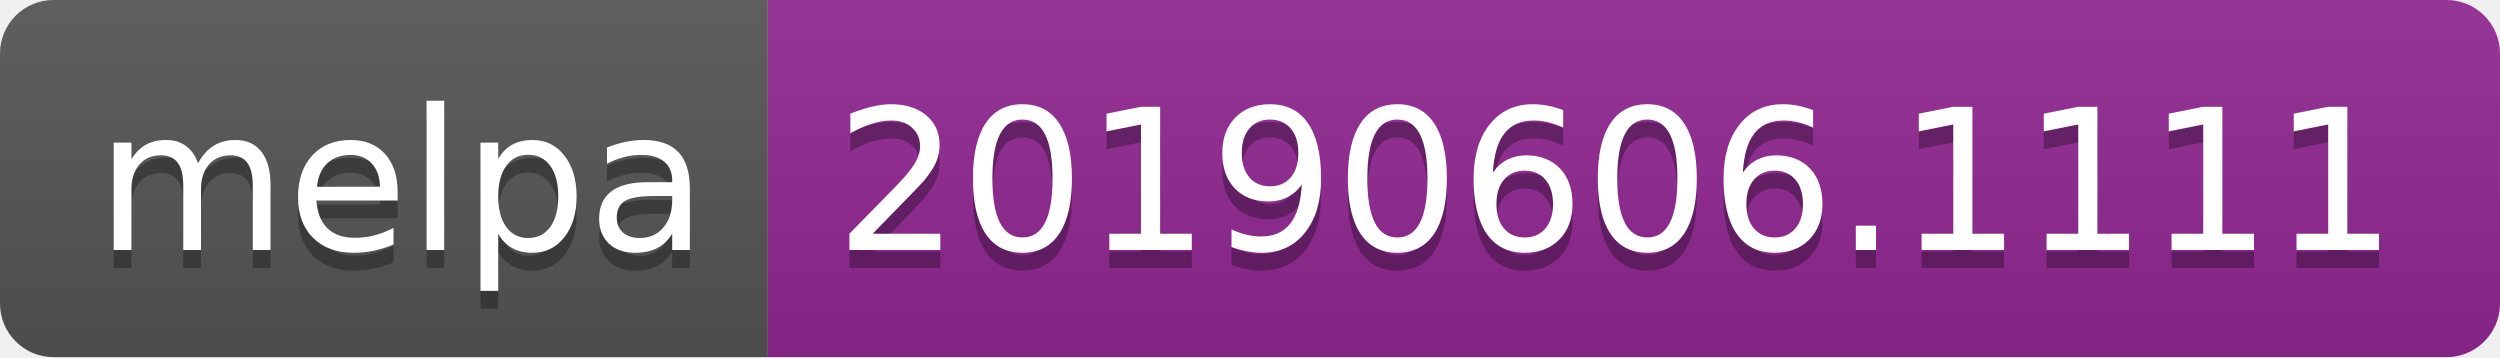
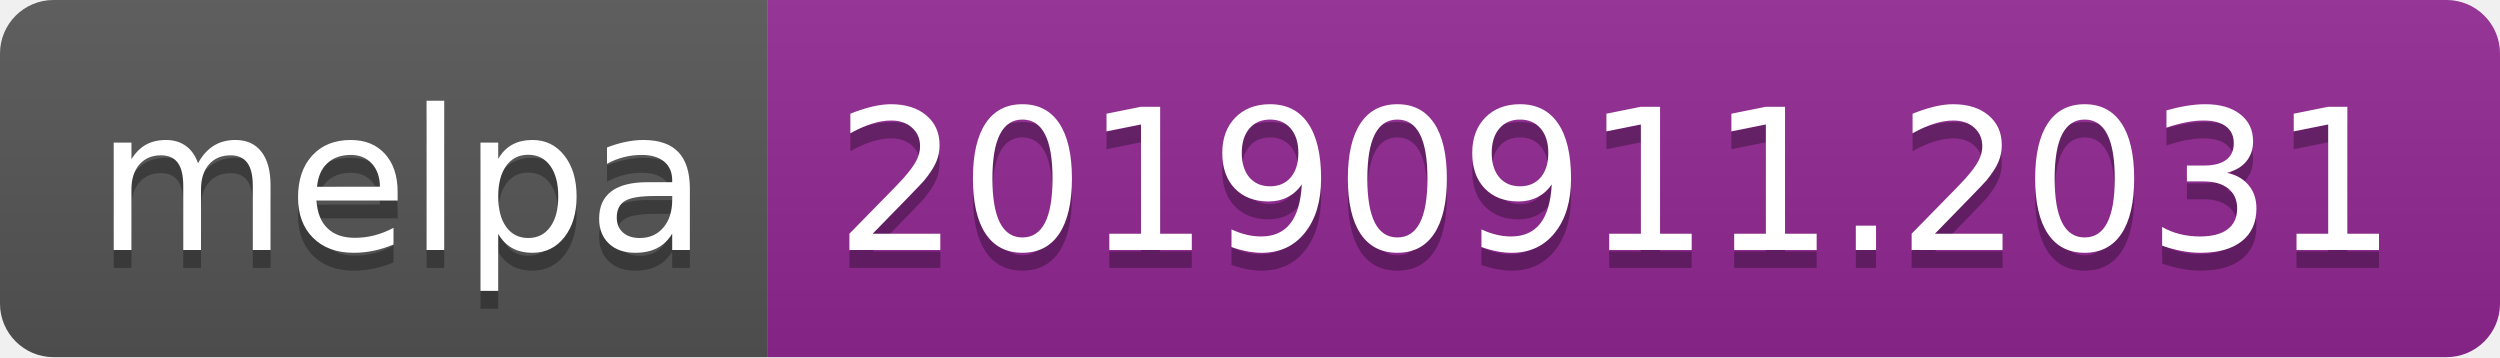
<svg xmlns="http://www.w3.org/2000/svg" width="140" height="20">
  <linearGradient id="b" x2="0" y2="100%">
    <stop offset="0" stop-color="#bbb" stop-opacity=".1" />
    <stop offset="1" stop-opacity=".1" />
  </linearGradient>
  <clipPath id="a">
    <rect width="140" height="20" rx="3" fill="#fff" />
  </clipPath>
  <g clip-path="url(#a)">
    <path fill="#555" d="M0 0h43v20H0z" />
    <path fill="#922793" d="M43 0h97v20H43z" />
    <path fill="url(#b)" d="M0 0h140v20H0z" />
  </g>
  <g fill="#fff" text-anchor="middle" font-family="DejaVu Sans,Verdana,Geneva,sans-serif" font-size="110">
    <text x="225" y="150" fill="#010101" fill-opacity=".3" transform="scale(.1)" textLength="330">melpa</text>
    <text x="225" y="140" transform="scale(.1)" textLength="330">melpa</text>
-     <text x="905" y="150" fill="#010101" fill-opacity=".3" transform="scale(.1)" textLength="870">20190606.1111</text>
-     <text x="905" y="140" transform="scale(.1)" textLength="870">20190606.1111</text>
+     <text x="905" y="150" fill="#010101" fill-opacity=".3" transform="scale(.1)" textLength="870">20190911.2031</text>
+     <text x="905" y="140" transform="scale(.1)" textLength="870">20190911.2031</text>
  </g>
</svg>
